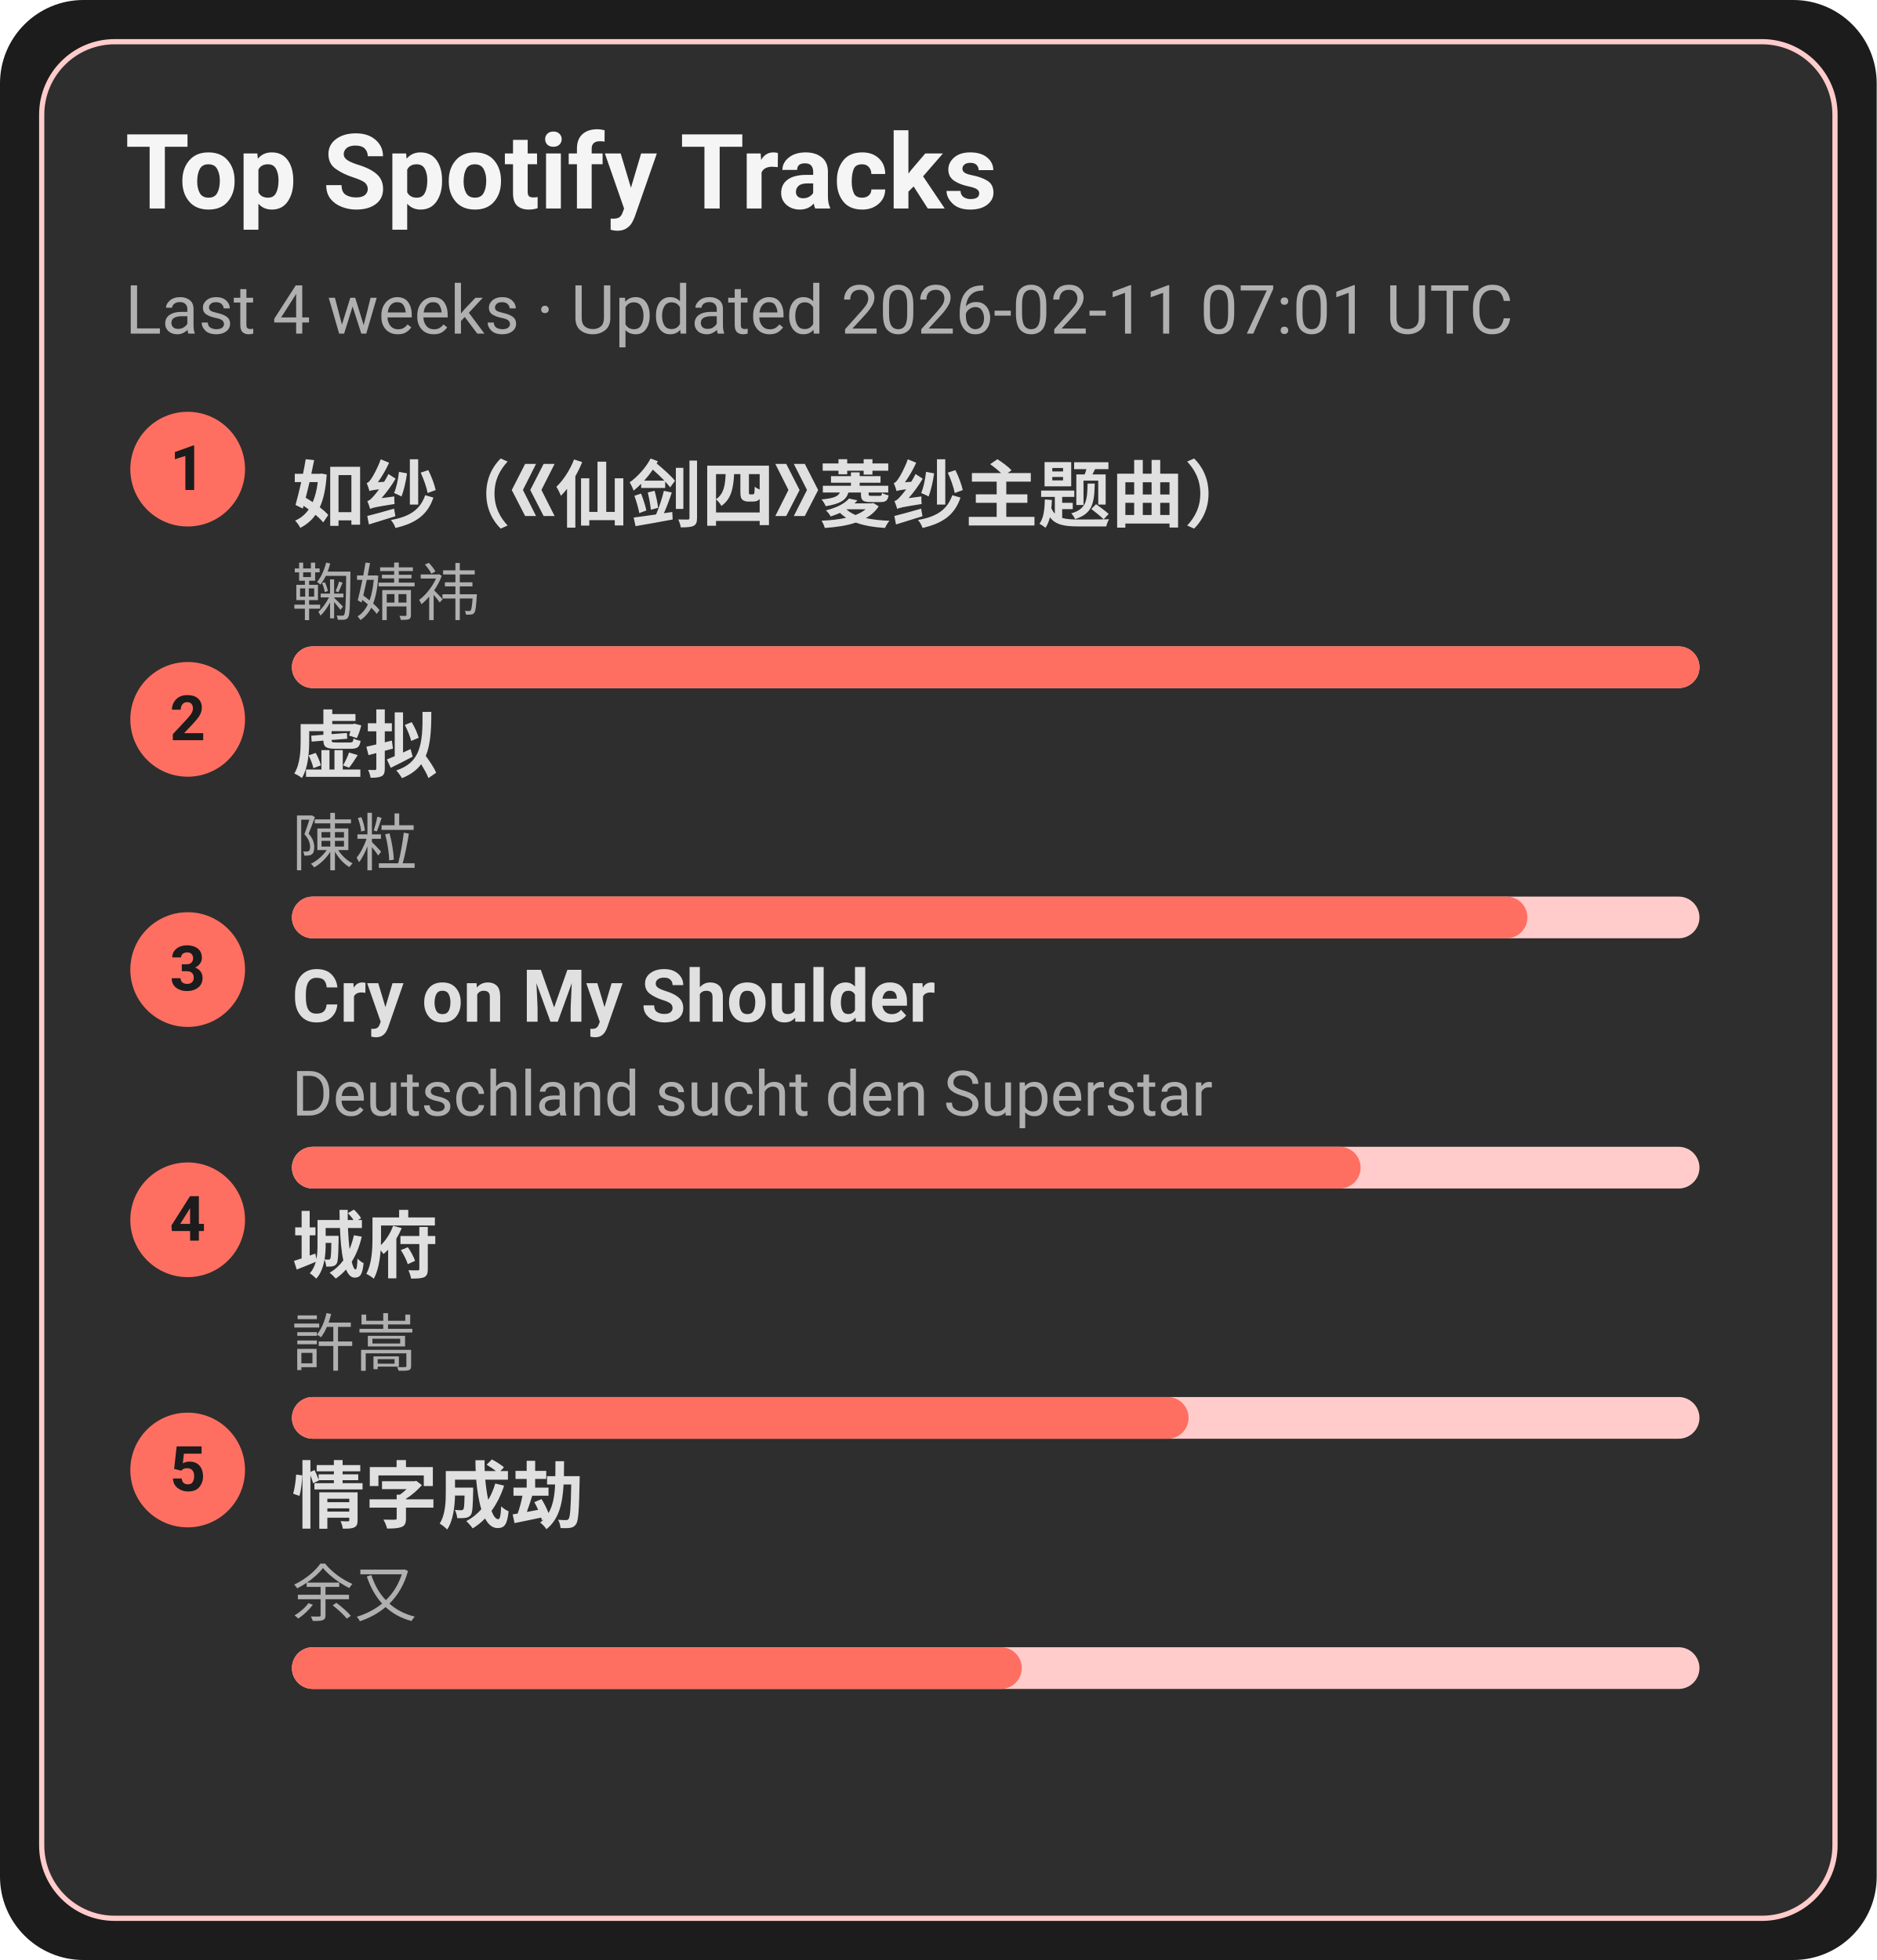
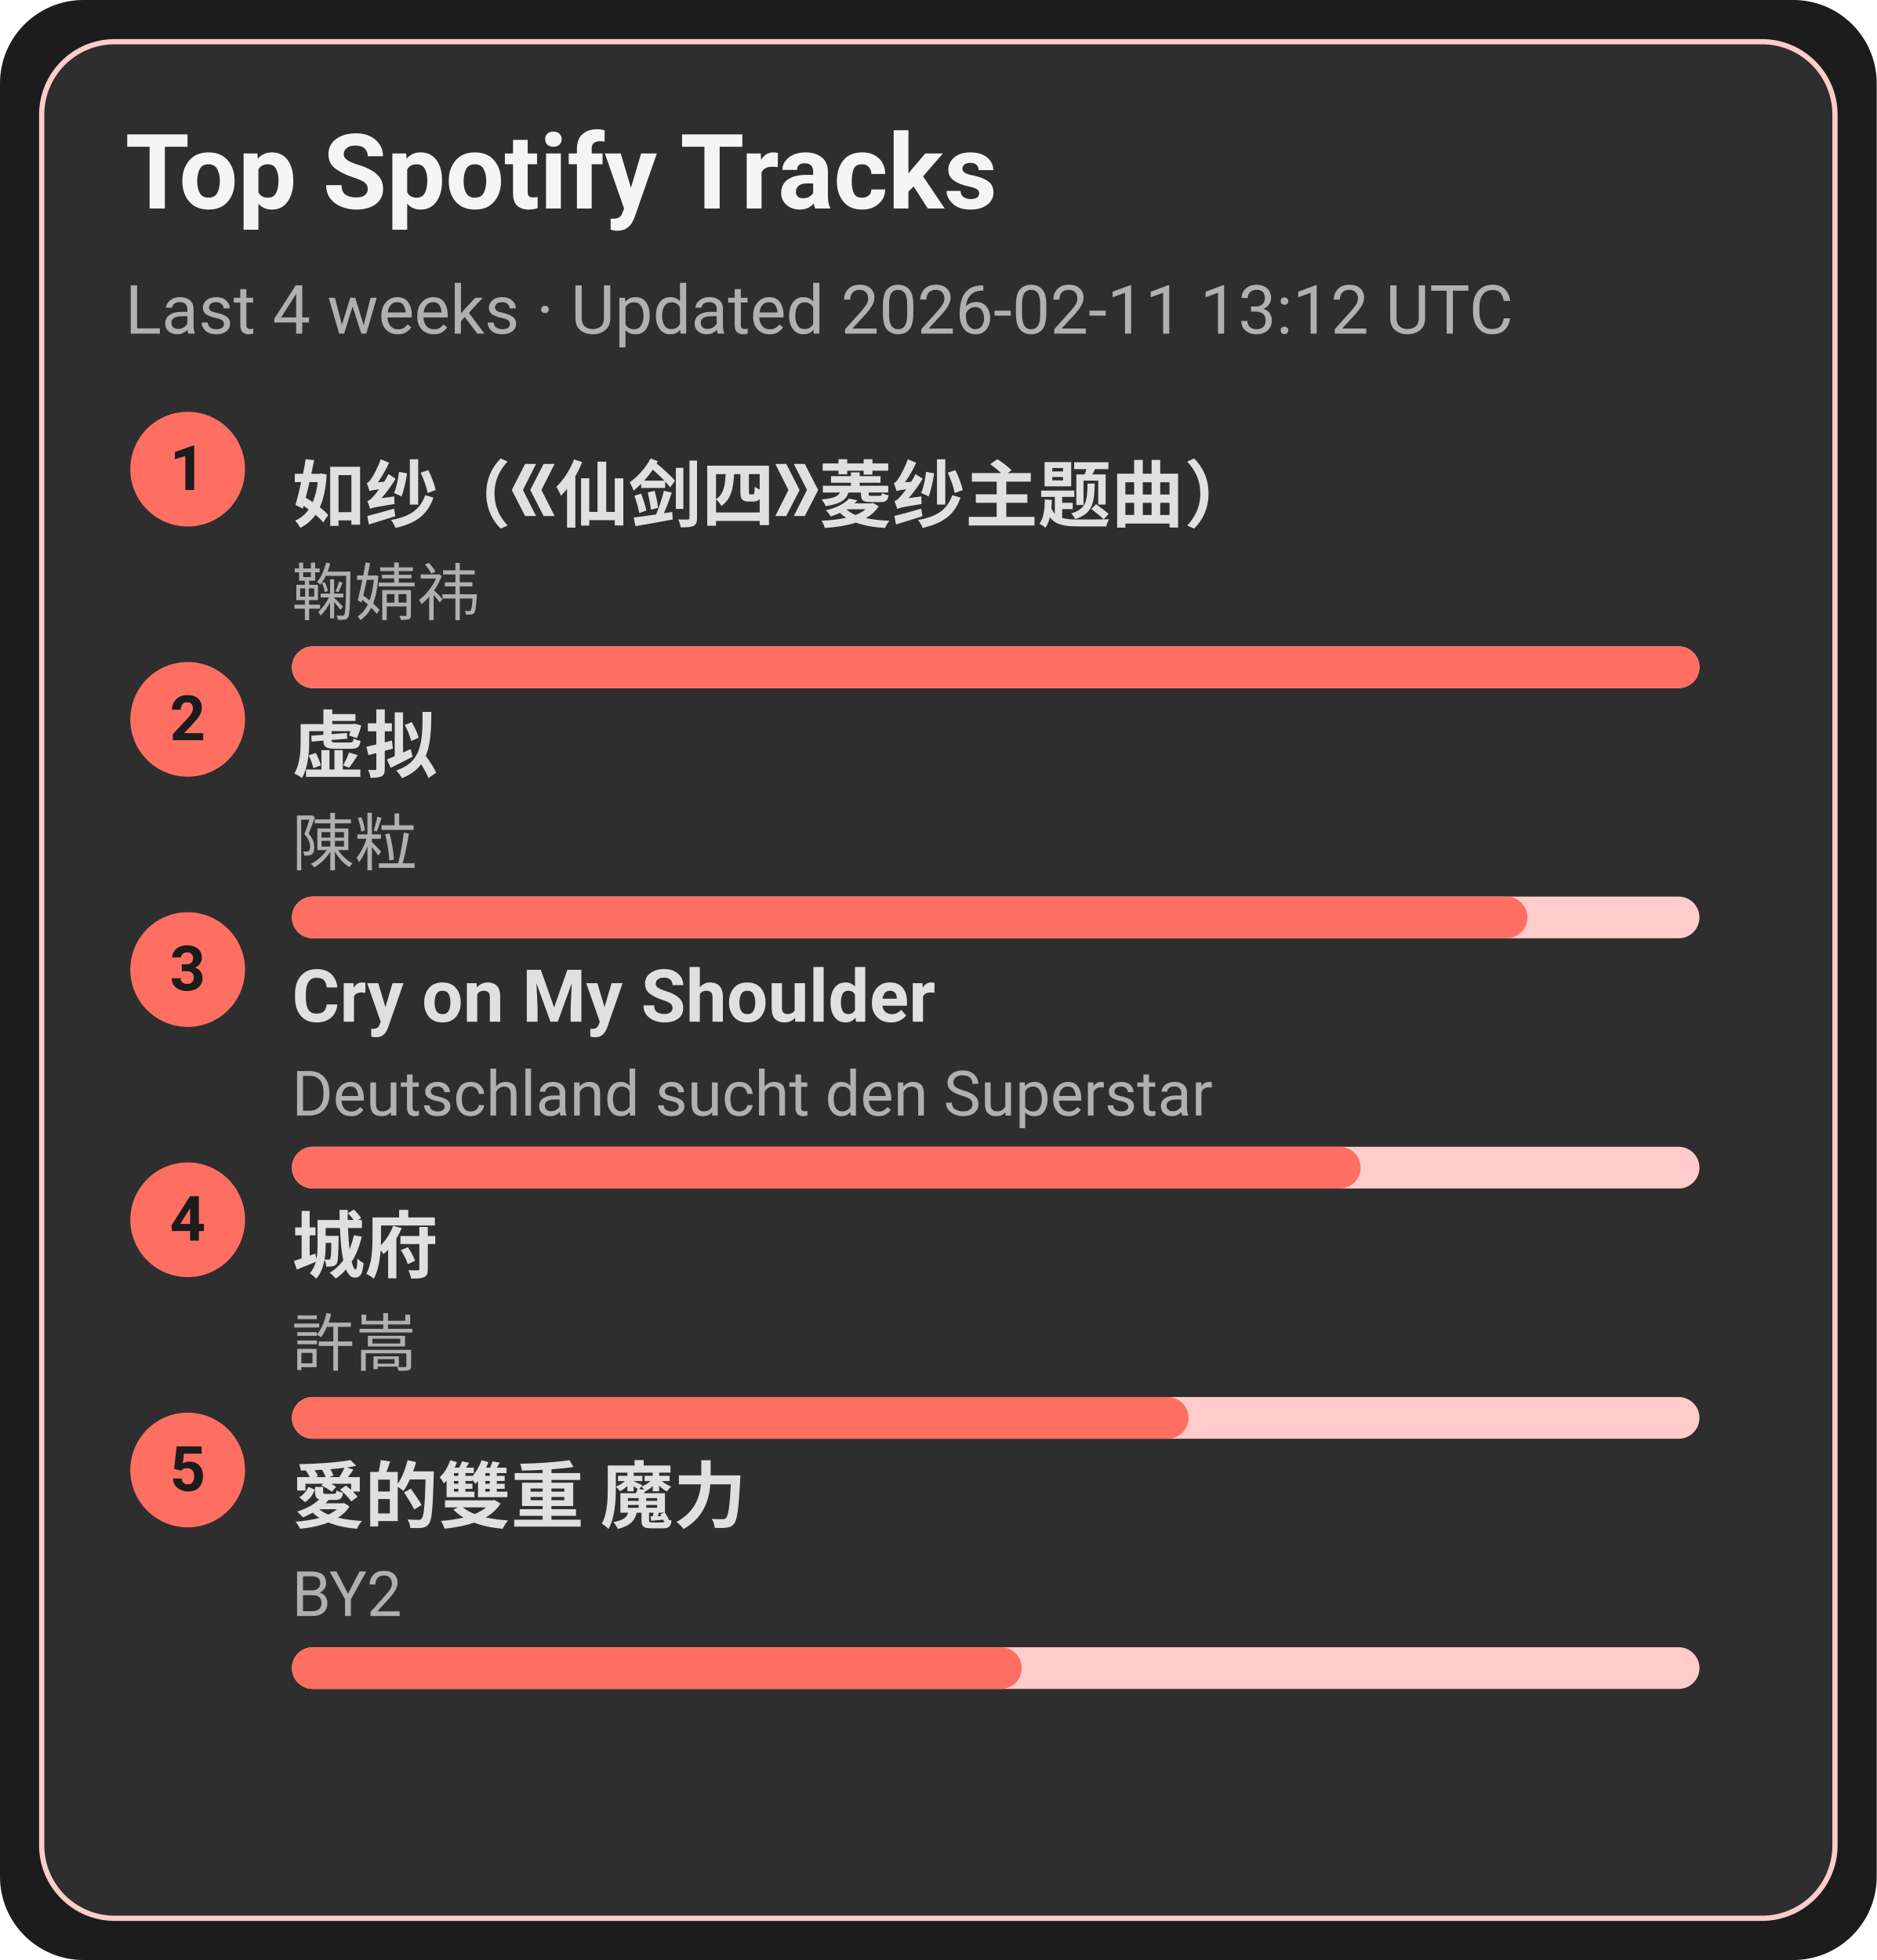
<svg xmlns="http://www.w3.org/2000/svg" width="360" height="376" viewBox="0 0 360 376">
  <style>text{font-family:-apple-system,BlinkMacSystemFont,Segoe UI,Roboto,Ubuntu,Helvetica Neue,Arial,Noto Sans,sans-serif}</style>
  <rect width="360" height="376" rx="16" fill="#1c1c1c" />
  <rect x="8" y="8" width="344" height="360" rx="14" fill="#2e2e2e" stroke="#ffcccb" />
  <text x="24" y="40" font-size="20" fill="#f5f5f5" font-weight="600">Top Spotify Tracks</text>
-   <text x="24" y="64" font-size="13" fill="#b0b0b0">Last 4 weeks · Updated 2026-02-11 07:01 UTC</text>
+   <text x="24" y="64" font-size="13" fill="#b0b0b0">Last 4 weeks · Updated 2026-02-11 13:12 UTC</text>
  <circle cx="36" cy="90" r="11" fill="#ff6f61" />
  <text x="36" y="94" text-anchor="middle" font-size="12" fill="#1c1c1c" font-weight="700">1</text>
  <a href="https://open.spotify.com/track/69FUNgvEVkNbHq43lgvdme" target="_blank" rel="noopener noreferrer">
    <text x="56" y="100" font-size="14" fill="#e0e0e0" font-weight="600">如纱（《仙剑四》菱纱主题曲）</text>
  </a>
  <text x="56" y="118" font-size="12" fill="#b0b0b0">鞠婧祎</text>
  <rect x="56" y="124" width="270" height="8" rx="4" fill="#ffcccb" />
  <rect x="56" y="124" width="270" height="8" rx="4" fill="#ff6f61" />
  <circle cx="36" cy="138" r="11" fill="#ff6f61" />
  <text x="36" y="142" text-anchor="middle" font-size="12" fill="#1c1c1c" font-weight="700">2</text>
  <a href="https://open.spotify.com/track/5l9sg05BhpfsdLfRvjGsAf" target="_blank" rel="noopener noreferrer">
    <text x="56" y="148" font-size="14" fill="#e0e0e0" font-weight="600">虚拟</text>
  </a>
  <text x="56" y="166" font-size="12" fill="#b0b0b0">陳粒</text>
  <rect x="56" y="172" width="270" height="8" rx="4" fill="#ffcccb" />
  <rect x="56" y="172" width="237" height="8" rx="4" fill="#ff6f61" />
  <circle cx="36" cy="186" r="11" fill="#ff6f61" />
  <text x="36" y="190" text-anchor="middle" font-size="12" fill="#1c1c1c" font-weight="700">3</text>
  <a href="https://open.spotify.com/track/6usmG2MoD0C0Lc2pNgCVWV" target="_blank" rel="noopener noreferrer">
    <text x="56" y="196" font-size="14" fill="#e0e0e0" font-weight="600">Cry on My Shoulder</text>
  </a>
  <text x="56" y="214" font-size="12" fill="#b0b0b0">Deutschland sucht den Superstar</text>
  <rect x="56" y="220" width="270" height="8" rx="4" fill="#ffcccb" />
  <rect x="56" y="220" width="205" height="8" rx="4" fill="#ff6f61" />
  <circle cx="36" cy="234" r="11" fill="#ff6f61" />
  <text x="36" y="238" text-anchor="middle" font-size="12" fill="#1c1c1c" font-weight="700">4</text>
  <a href="https://open.spotify.com/track/4AmlSf7hye0QVpnHCcEoEw" target="_blank" rel="noopener noreferrer">
    <text x="56" y="244" font-size="14" fill="#e0e0e0" font-weight="600">城府</text>
  </a>
  <text x="56" y="262" font-size="12" fill="#b0b0b0">許嵩</text>
  <rect x="56" y="268" width="270" height="8" rx="4" fill="#ffcccb" />
  <rect x="56" y="268" width="172" height="8" rx="4" fill="#ff6f61" />
  <circle cx="36" cy="282" r="11" fill="#ff6f61" />
  <text x="36" y="286" text-anchor="middle" font-size="12" fill="#1c1c1c" font-weight="700">5</text>
-   <a href="https://open.spotify.com/track/6PLof7Z5mvbp9im83J4m3m" target="_blank" rel="noopener noreferrer">
-     <text x="56" y="292" font-size="14" fill="#e0e0e0" font-weight="600">情字成劫</text>
+   <a href="https://open.spotify.com/track/0yYmS4k3R0TTdDhvOBxRVp" target="_blank" rel="noopener noreferrer">
+     <text x="56" y="292" font-size="14" fill="#e0e0e0" font-weight="600">愛的雙重 魔力</text>
  </a>
-   <text x="56" y="310" font-size="12" fill="#b0b0b0">余又</text>
+   <text x="56" y="310" font-size="12" fill="#b0b0b0">BY2</text>
  <rect x="56" y="316" width="270" height="8" rx="4" fill="#ffcccb" />
  <rect x="56" y="316" width="140" height="8" rx="4" fill="#ff6f61" />
</svg>
